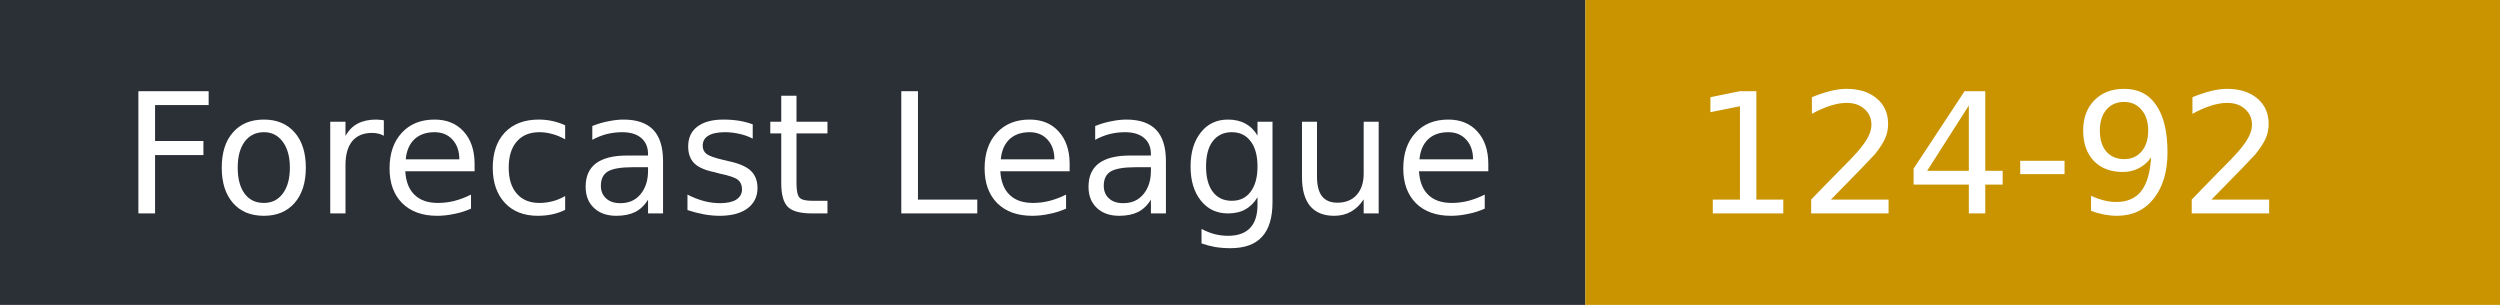
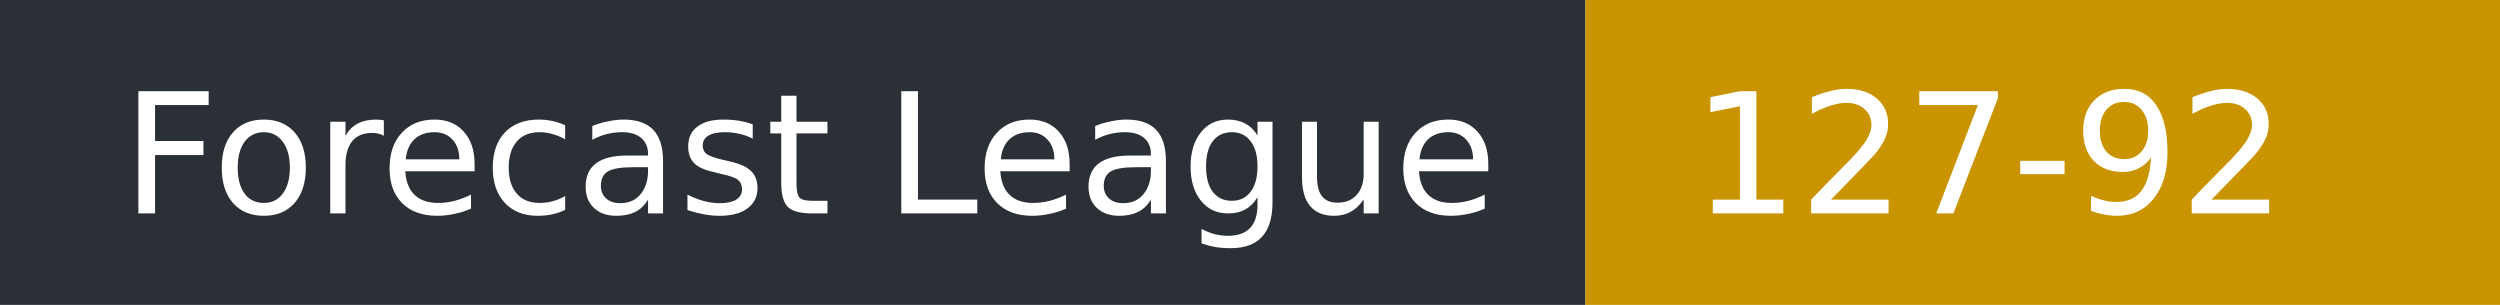
- <svg xmlns="http://www.w3.org/2000/svg" width="164" height="20" role="img" aria-label="Forecast League: 124-92">
+ <svg xmlns="http://www.w3.org/2000/svg" width="164" height="20" role="img" aria-label="Forecast League: 127-92">
  <rect width="104" height="20" fill="#2b2f36" />
  <rect x="104" width="60" height="20" fill="#c99400" />
  <g fill="#fff" font-family="Verdana,DejaVu Sans,sans-serif" font-size="11">
    <text x="8" y="14">Forecast League</text>
-     <text x="111" y="14">124-92</text>
+     <text x="111" y="14">127-92</text>
  </g>
</svg>
